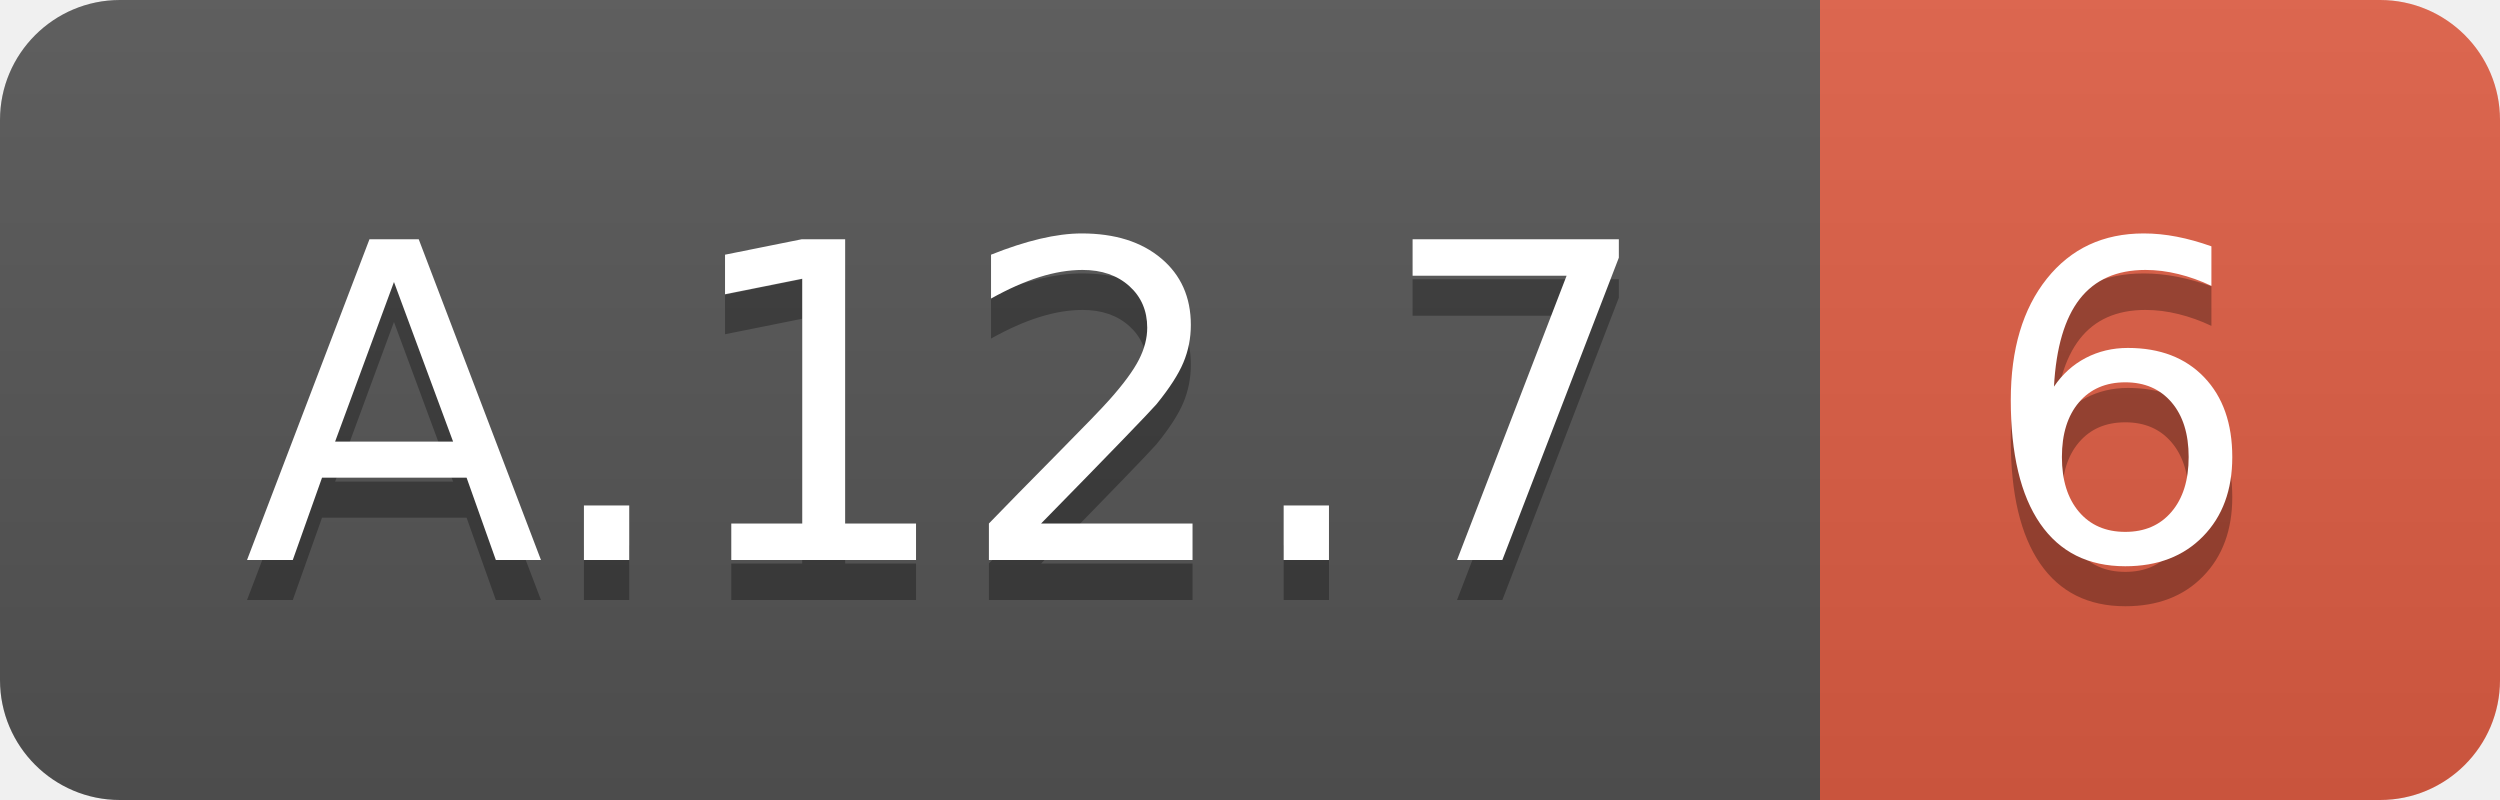
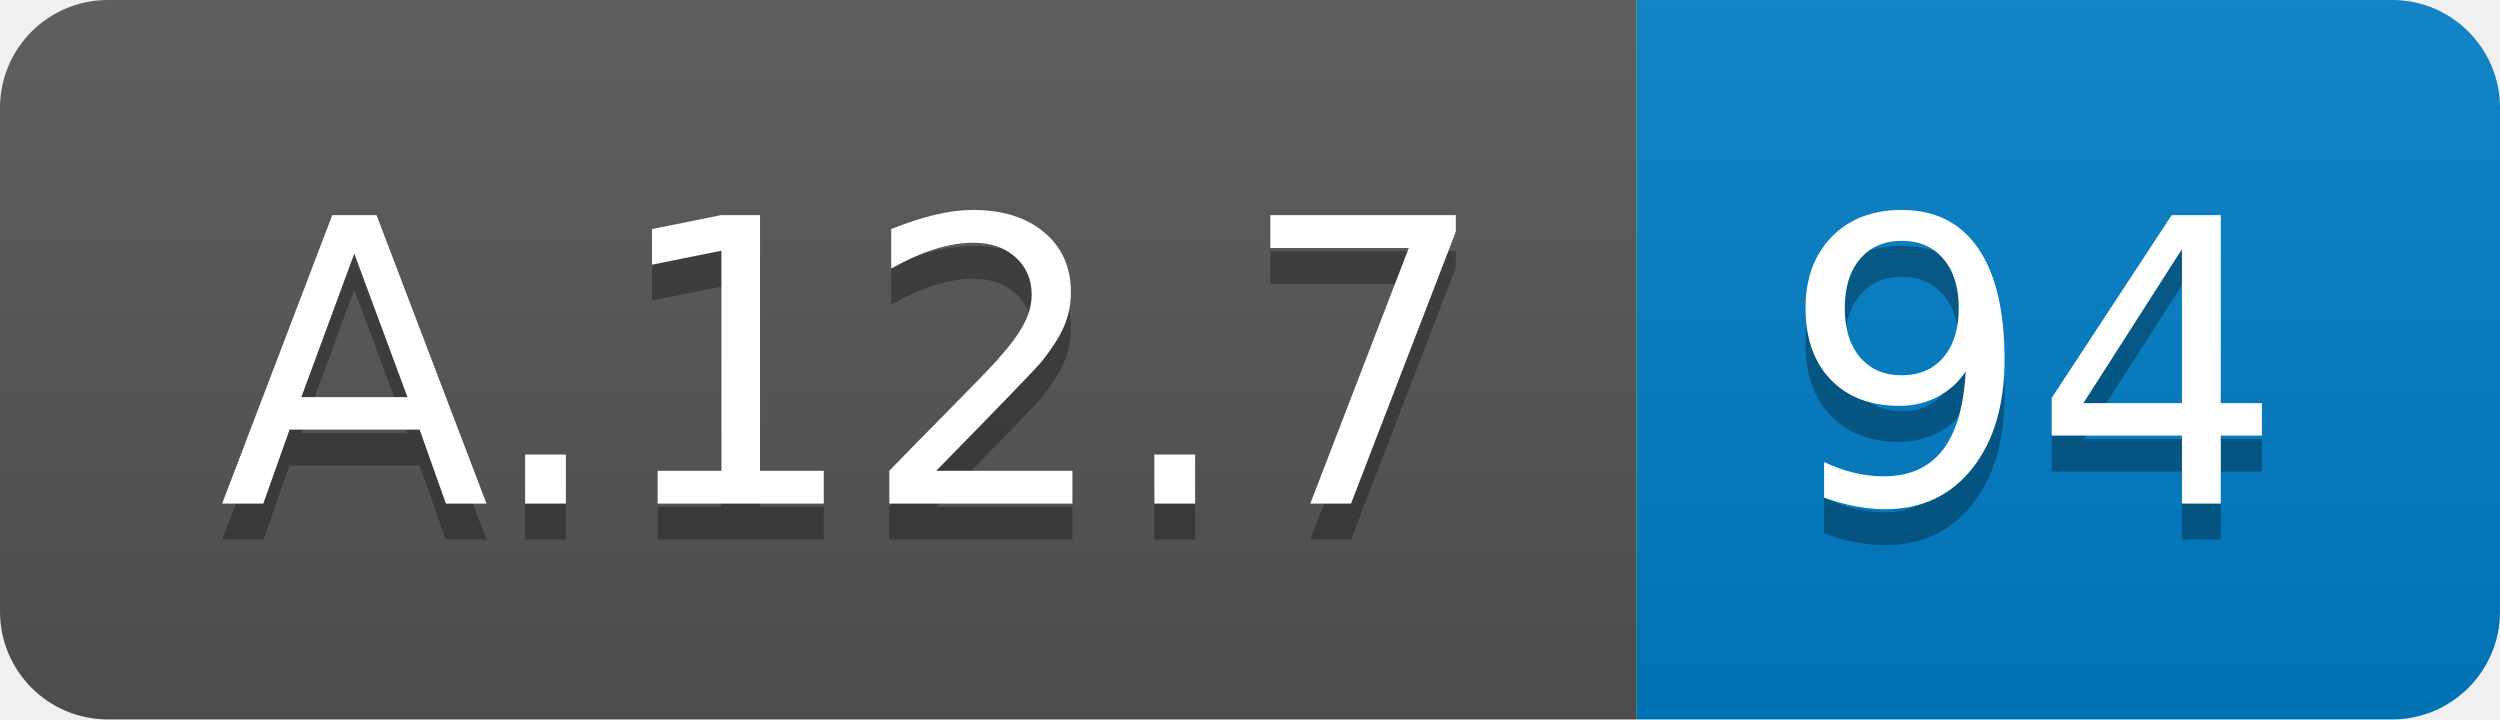
- <svg xmlns="http://www.w3.org/2000/svg" width="62.5" height="20">
+ <svg xmlns="http://www.w3.org/2000/svg" width="69.5" height="20">
  <linearGradient id="smooth" x2="0" y2="100%">
    <stop offset="0" stop-color="#bbb" stop-opacity=".1" />
    <stop offset="1" stop-opacity=".1" />
  </linearGradient>
  <clipPath id="round">
-     <rect width="62.5" height="20" rx="3" fill="#fff" />
+     <rect width="69.5" height="20" rx="3" fill="#fff" />
  </clipPath>
  <g clip-path="url(#round)">
    <rect width="45.5" height="20" fill="#555" />
-     <rect x="45.5" width="17.0" height="20" fill="#e05d44" />
-     <rect width="62.5" height="20" fill="url(#smooth)" />
+     <rect x="45.5" width="24.0" height="20" fill="#007ec6" />
+     <rect width="69.5" height="20" fill="url(#smooth)" />
  </g>
  <g fill="#fff" text-anchor="middle" font-family="DejaVu Sans,Verdana,Geneva,sans-serif" font-size="110">
    <text x="237.5" y="150" fill="#010101" fill-opacity=".3" transform="scale(0.1)" textLength="355.0" lengthAdjust="spacing">A.12.7</text>
    <text x="237.5" y="140" transform="scale(0.1)" textLength="355.0" lengthAdjust="spacing">A.12.7</text>
-     <text x="530.0" y="150" fill="#010101" fill-opacity=".3" transform="scale(0.1)" textLength="70.0" lengthAdjust="spacing">6</text>
-     <text x="530.0" y="140" transform="scale(0.1)" textLength="70.0" lengthAdjust="spacing">6</text>
+     <text x="565.0" y="150" fill="#010101" fill-opacity=".3" transform="scale(0.1)" textLength="140.0" lengthAdjust="spacing">94</text>
+     <text x="565.0" y="140" transform="scale(0.1)" textLength="140.0" lengthAdjust="spacing">94</text>
  </g>
</svg>
